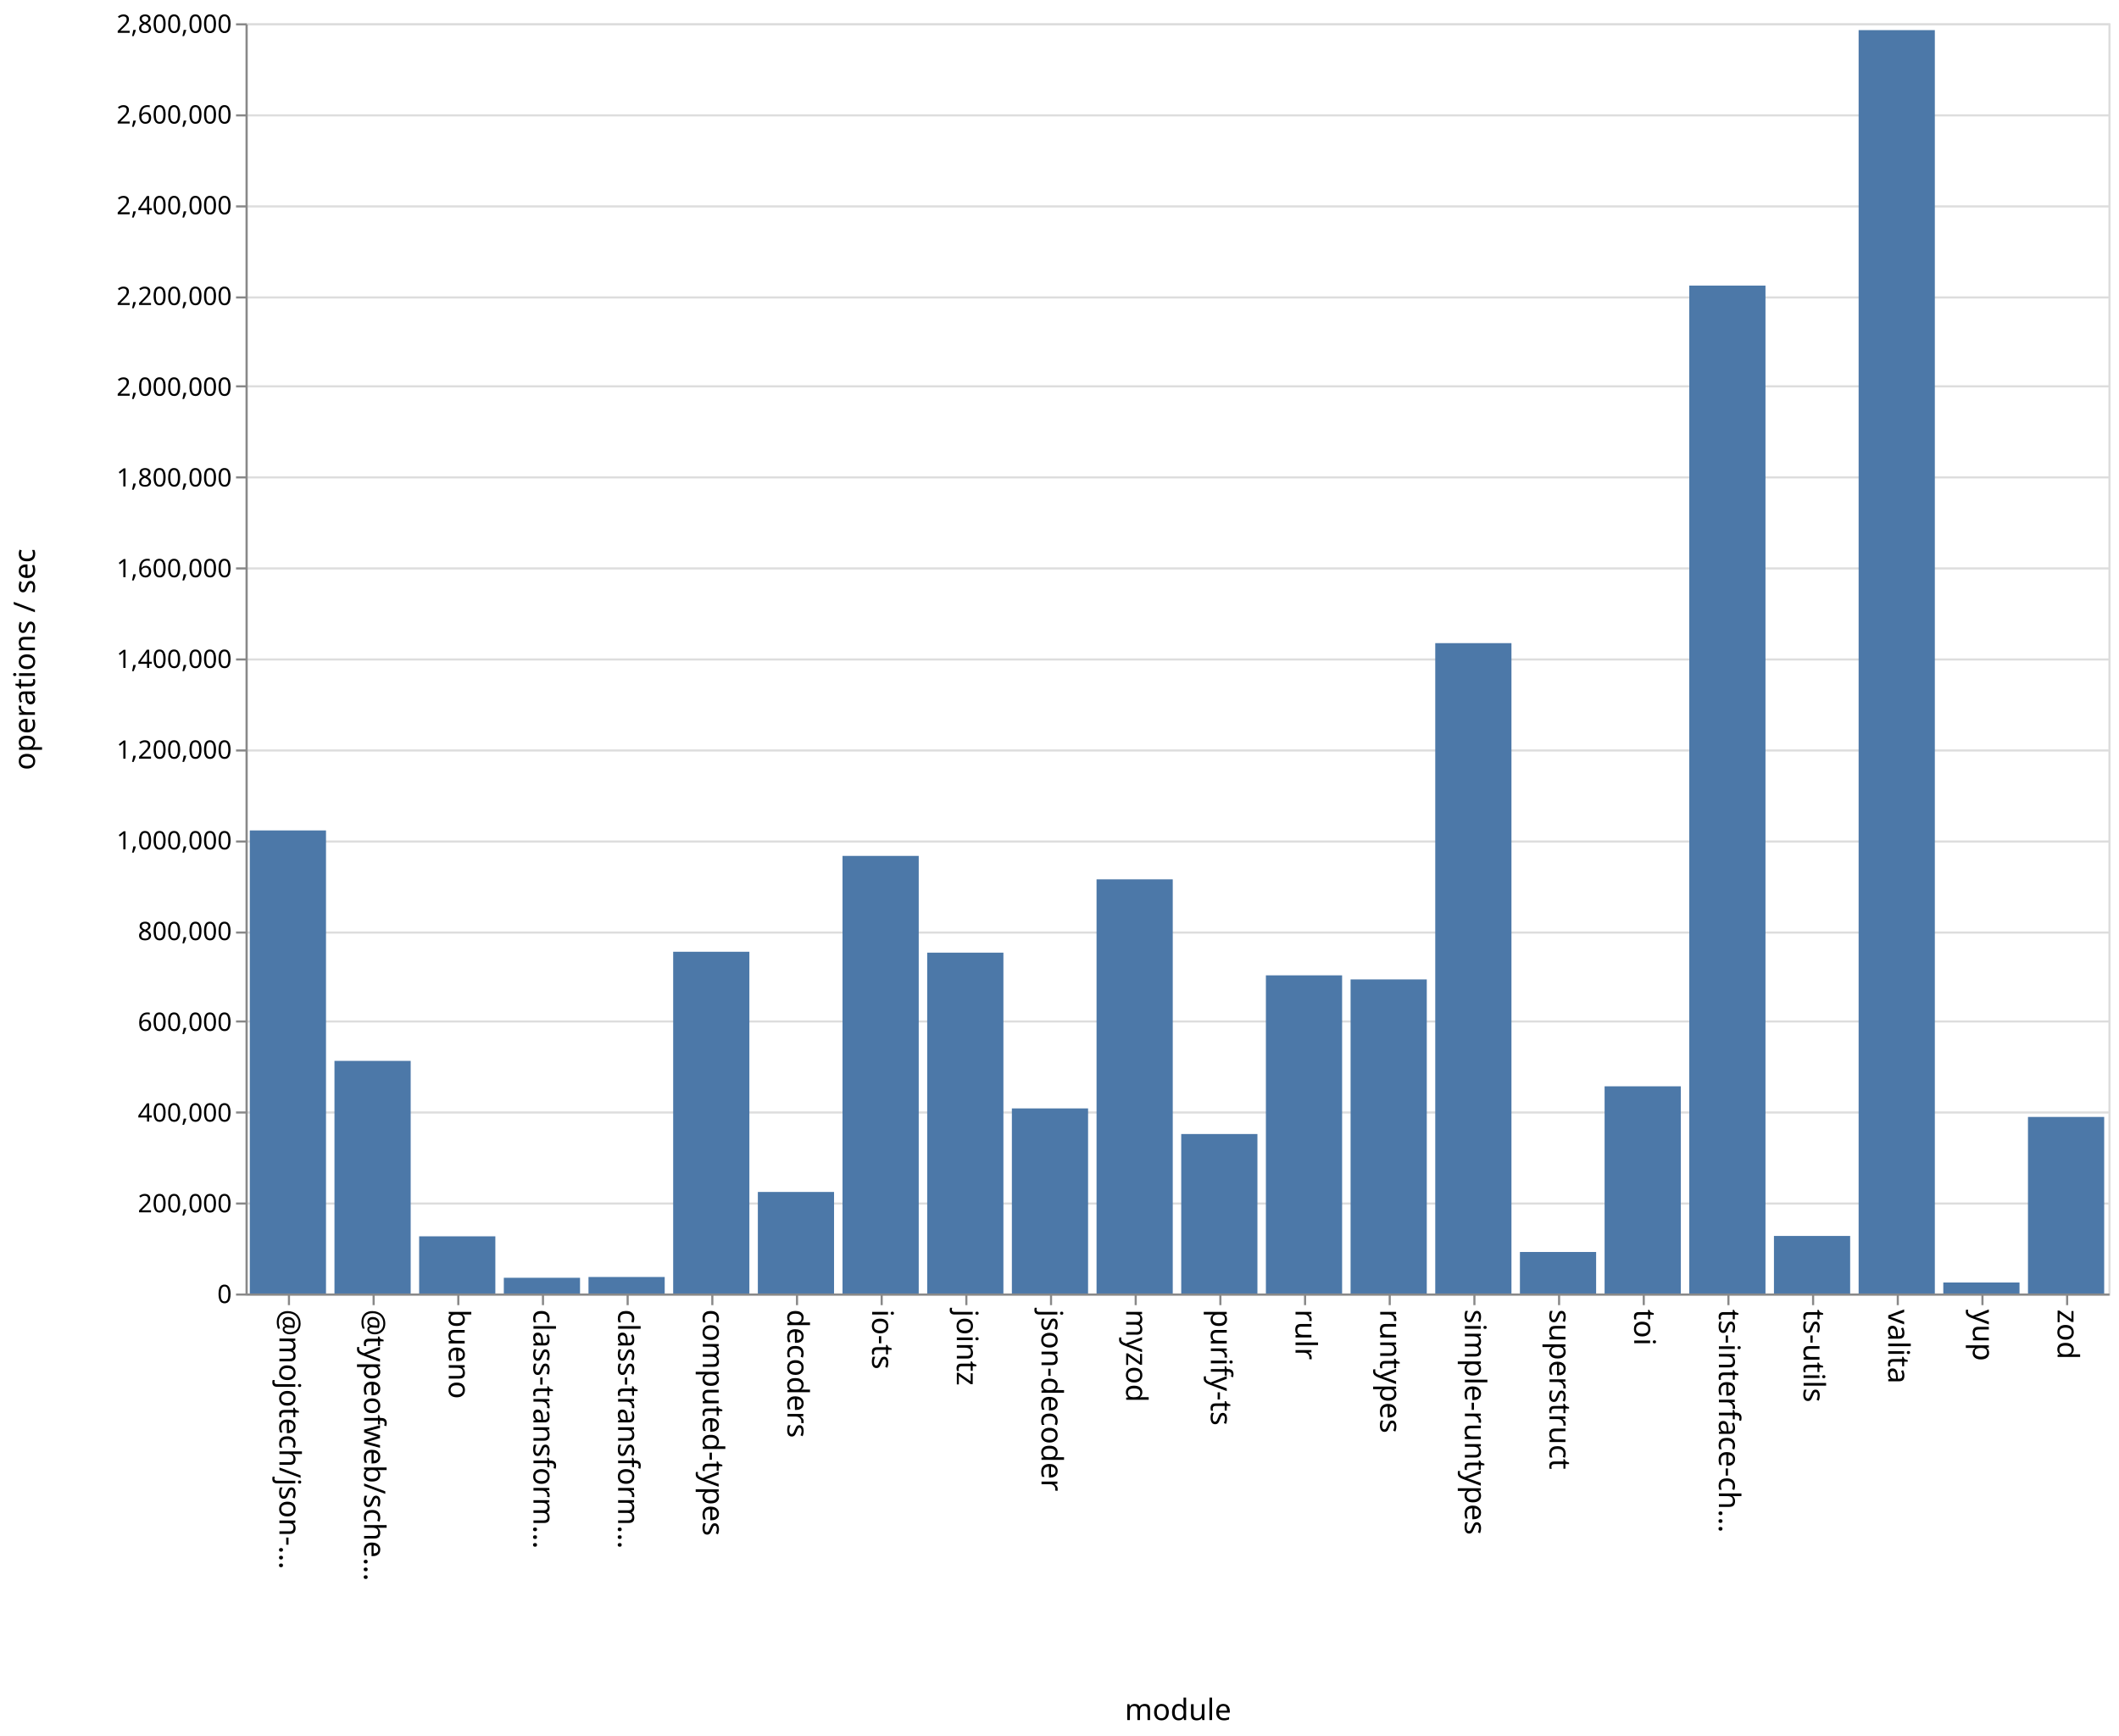
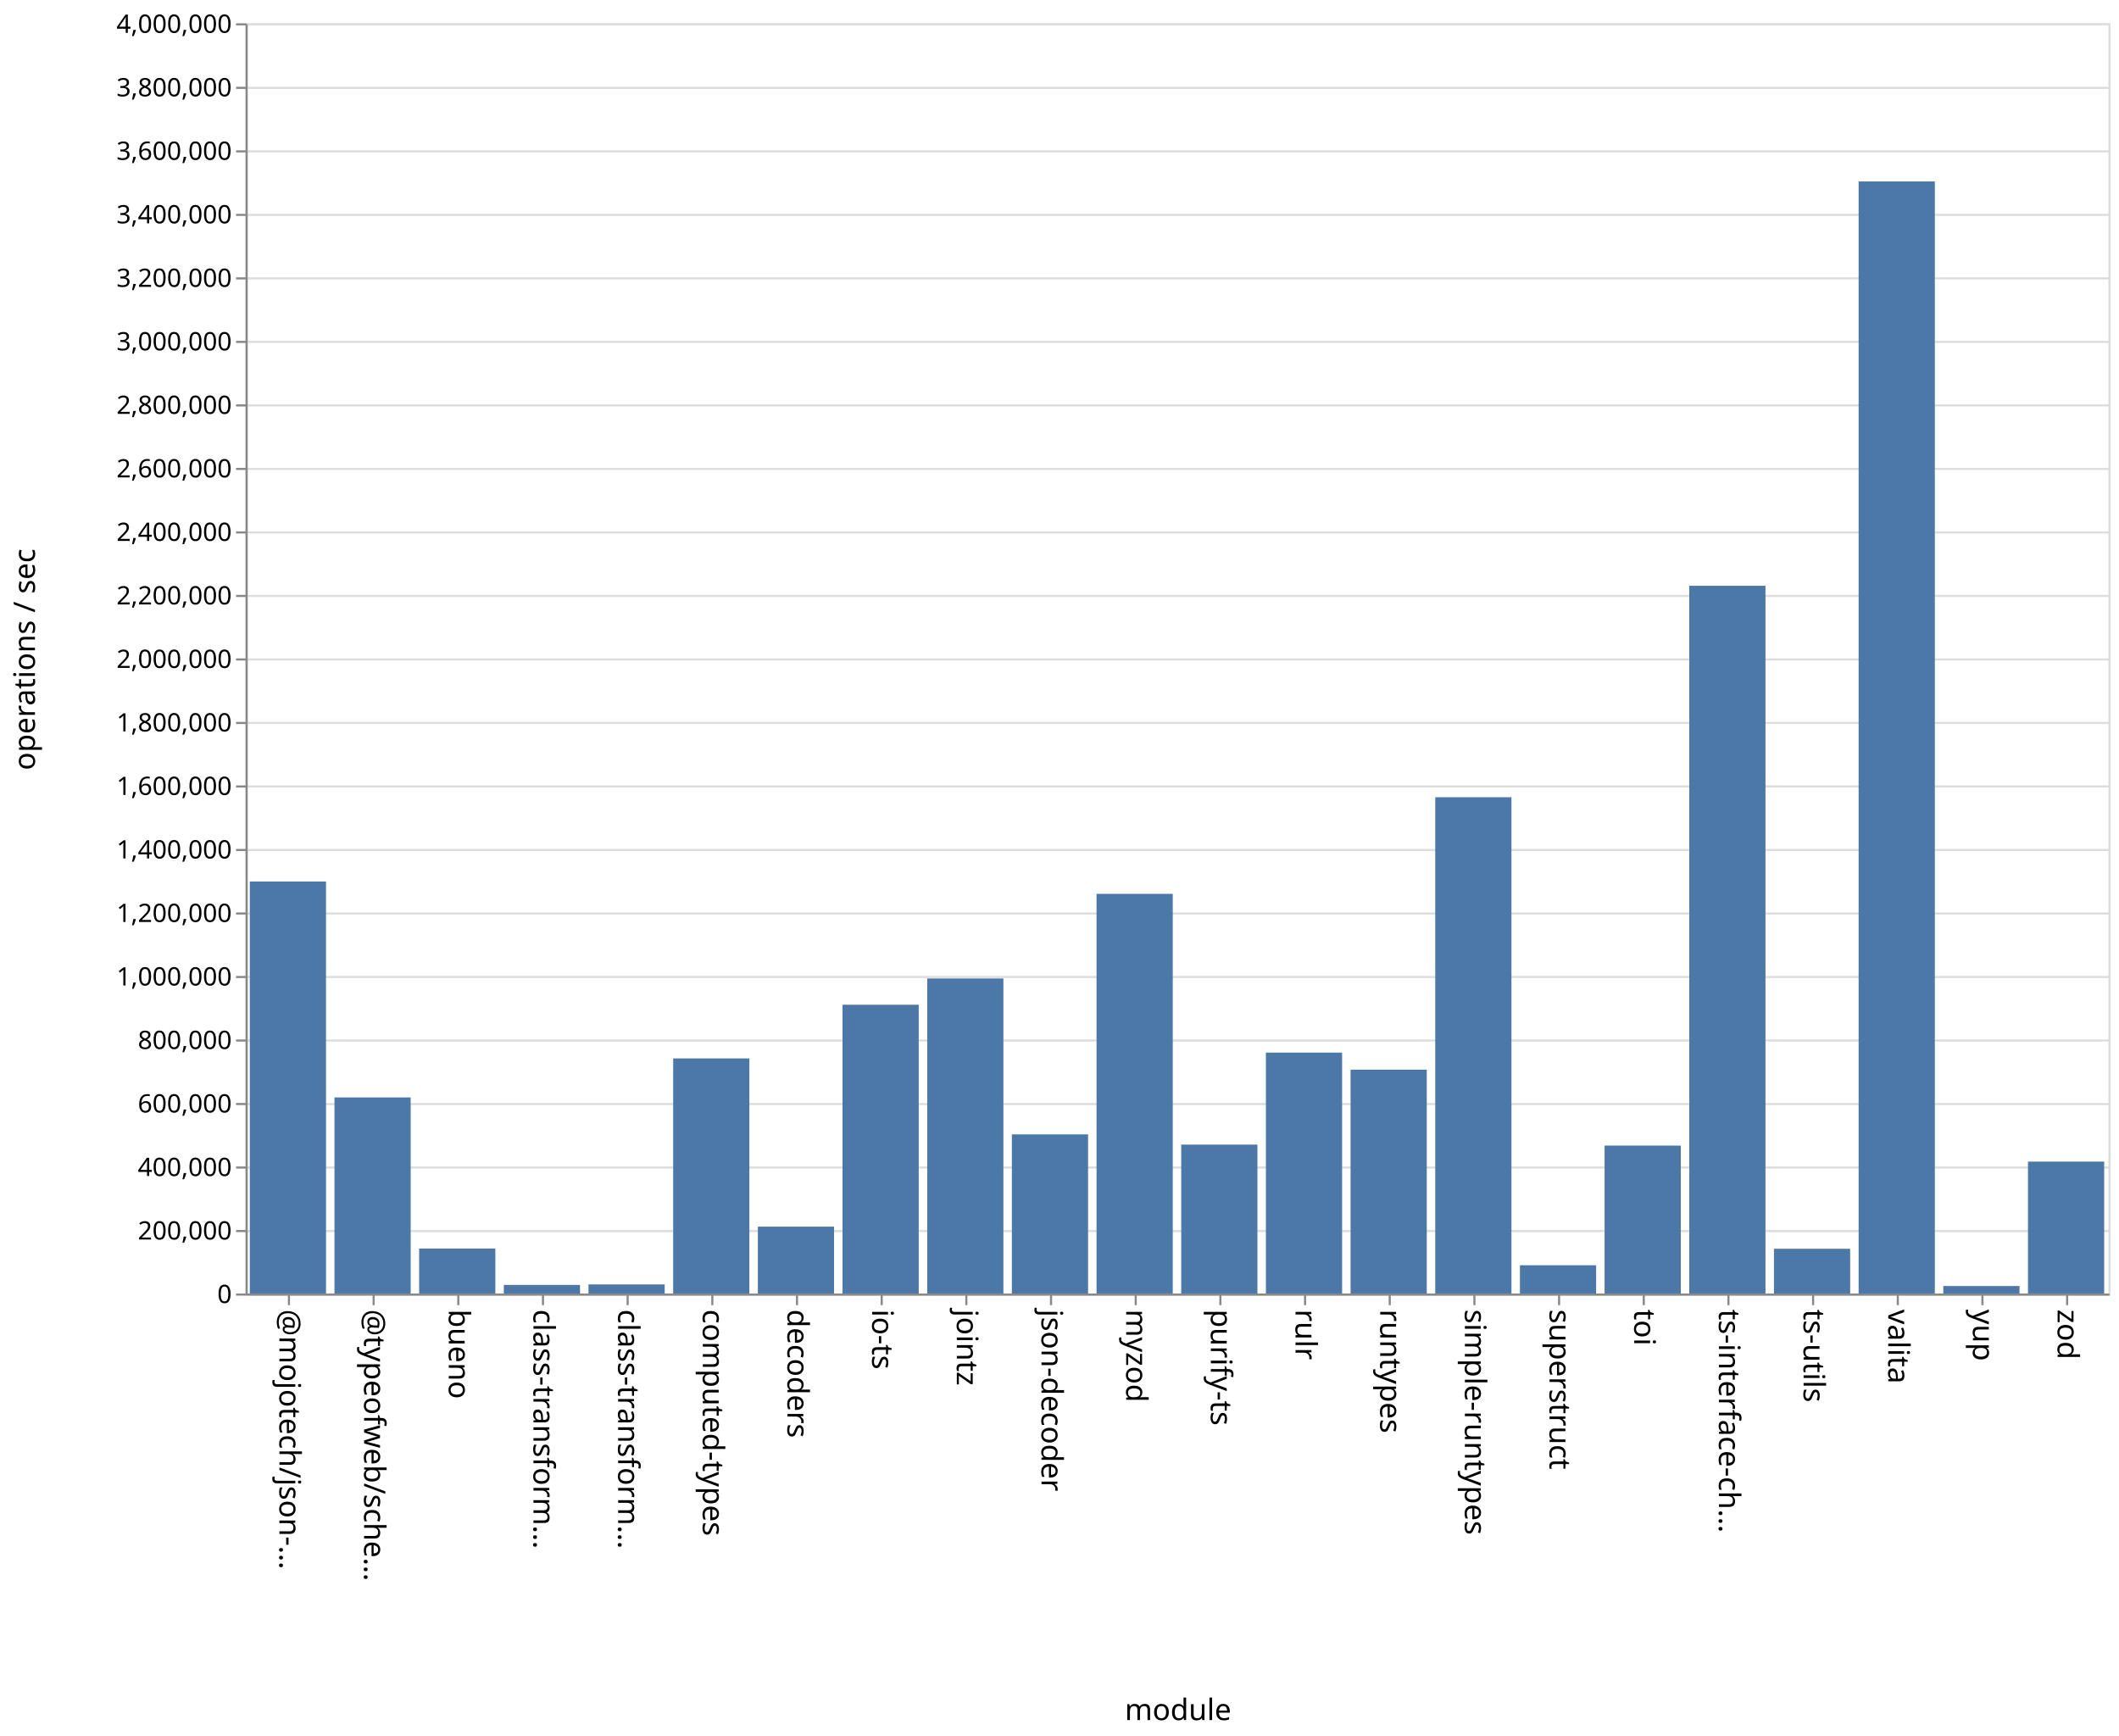
<svg xmlns="http://www.w3.org/2000/svg" class="marks" width="1001" height="820">
  <path fill="#fff" d="M0 0h1001v820H0z" />
  <g class="mark-group role-frame root" aria-roledescription="group mark container" fill="none" stroke-miterlimit="10">
    <path class="background" aria-hidden="true" d="M116.5 11.5h880v600h-880z" stroke="#ddd" />
-     <g class="mark-group role-axis" aria-roledescription="axis" aria-label="Y-axis for a linear scale with values from 0 to 2,800,000">
+     <g class="mark-group role-axis" aria-roledescription="axis" aria-label="Y-axis for a linear scale with values from 0 to 4,000,000">
      <path class="background" aria-hidden="true" d="M116.5 11.5z" pointer-events="none" />
      <g class="mark-rule role-axis-grid" pointer-events="none" stroke="#ddd">
-         <path d="M116.5 611.5h880M116.5 568.5h880M116.5 525.5h880M116.5 482.5h880M116.5 440.5h880M116.5 397.5h880M116.5 354.5h880M116.5 311.5h880M116.5 268.5h880M116.5 225.5h880M116.5 182.5h880M116.5 140.5h880M116.5 97.5h880M116.5 54.5h880M116.5 11.5h880" />
+         <path d="M116.5 611.5h880M116.5 581.5h880M116.5 551.5h880M116.5 521.5h880M116.5 491.5h880M116.5 461.5h880M116.5 431.5h880M116.5 401.5h880M116.5 371.5h880M116.5 341.5h880M116.5 311.5h880M116.5 281.5h880M116.5 251.5h880M116.5 221.5h880M116.5 191.5h880M116.5 161.5h880M116.5 131.5h880M116.5 101.5h880M116.5 71.5h880M116.5 41.5h880M116.5 11.5h880" />
      </g>
    </g>
    <g class="mark-group role-axis" aria-roledescription="axis" aria-label="X-axis titled 'module' for a discrete scale with 22 values: @mojotech/json-type-validation, @typeofweb/schema, bueno, class-transformer-validator-async, class-transformer-validator-sync, ending with zod">
      <path class="background" aria-hidden="true" d="M116.5 611.5z" pointer-events="none" />
      <g class="mark-rule role-axis-tick" pointer-events="none" stroke="#888">
        <path d="M136.5 611.5v5M176.5 611.5v5M216.5 611.5v5M256.5 611.5v5M296.5 611.5v5M336.5 611.5v5M376.5 611.5v5M416.5 611.5v5M456.5 611.5v5M496.5 611.5v5M536.5 611.5v5M576.5 611.5v5M616.5 611.5v5M656.5 611.5v5M696.5 611.5v5M736.5 611.5v5M776.5 611.5v5M816.5 611.5v5M856.5 611.5v5M896.5 611.5v5M936.5 611.5v5M976.5 611.5v5" />
      </g>
      <g class="mark-text role-axis-label" pointer-events="none" font-family="sans-serif" font-size="14" fill="#000">
        <text transform="rotate(90 -243.25 375.25)">@mojotech/json-…</text>
        <text transform="rotate(90 -223.25 395.25)">@typeofweb/sche…</text>
        <text transform="rotate(90 -203.25 415.25)">bueno</text>
        <text transform="rotate(90 -183.25 435.25)">class-transform…</text>
        <text transform="rotate(90 -163.25 455.25)">class-transform…</text>
        <text transform="rotate(90 -143.25 475.25)">computed-types</text>
        <text transform="rotate(90 -123.25 495.25)">decoders</text>
        <text transform="rotate(90 -103.25 515.25)">io-ts</text>
        <text transform="rotate(90 -83.25 535.25)">jointz</text>
        <text transform="rotate(90 -63.25 555.25)">json-decoder</text>
        <text transform="rotate(90 -43.25 575.25)">myzod</text>
        <text transform="rotate(90 -23.25 595.25)">purify-ts</text>
        <text transform="rotate(90 -3.25 615.25)">rulr</text>
        <text transform="rotate(90 16.75 635.25)">runtypes</text>
        <text transform="rotate(90 36.75 655.25)">simple-runtypes</text>
        <text transform="rotate(90 56.75 675.25)">superstruct</text>
        <text transform="rotate(90 76.75 695.25)">toi</text>
        <text transform="rotate(90 96.75 715.25)">ts-interface-ch…</text>
        <text transform="rotate(90 116.75 735.25)">ts-utils</text>
        <text transform="rotate(90 136.75 755.25)">valita</text>
        <text transform="rotate(90 156.75 775.25)">yup</text>
        <text transform="rotate(90 176.75 795.25)">zod</text>
      </g>
      <path stroke="#888" d="M116.5 611.5h880" class="mark-rule role-axis-domain" pointer-events="none" />
      <text text-anchor="middle" transform="translate(556.5 812.5)" font-family="sans-serif" font-size="14" fill="#000" class="mark-text role-axis-title" pointer-events="none">module</text>
    </g>
-     <g class="mark-group role-axis" aria-roledescription="axis" aria-label="Y-axis titled 'operations / sec' for a linear scale with values from 0 to 2,800,000">
+     <g class="mark-group role-axis" aria-roledescription="axis" aria-label="Y-axis titled 'operations / sec' for a linear scale with values from 0 to 4,000,000">
      <path class="background" aria-hidden="true" d="M116.5 11.5z" pointer-events="none" />
      <g class="mark-rule role-axis-tick" pointer-events="none" stroke="#888">
-         <path d="M116.5 611.5h-5M116.5 568.5h-5M116.5 525.5h-5M116.5 482.5h-5M116.5 440.5h-5M116.5 397.5h-5M116.5 354.5h-5M116.5 311.5h-5M116.5 268.5h-5M116.5 225.5h-5M116.5 182.5h-5M116.5 140.5h-5M116.5 97.5h-5M116.5 54.5h-5M116.5 11.5h-5" />
+         <path d="M116.5 611.5h-5M116.5 581.5h-5M116.5 551.5h-5M116.5 521.5h-5M116.5 491.5h-5M116.5 461.5h-5M116.5 431.5h-5M116.5 401.5h-5M116.5 371.5h-5M116.5 341.5h-5M116.5 311.5h-5M116.5 281.5h-5M116.5 251.5h-5M116.5 221.5h-5M116.5 191.5h-5M116.5 161.5h-5M116.5 131.5h-5M116.5 101.5h-5M116.5 71.5h-5M116.5 41.5h-5M116.5 11.5h-5" />
      </g>
      <g class="mark-text role-axis-label" pointer-events="none" text-anchor="end" font-family="sans-serif" font-size="12" fill="#000">
        <text transform="translate(109.5 615.5)">0</text>
-         <text transform="translate(109.5 572.643)">200,000</text>
-         <text transform="translate(109.5 529.786)">400,000</text>
-         <text transform="translate(109.5 486.929)">600,000</text>
-         <text transform="translate(109.5 444.071)">800,000</text>
-         <text transform="translate(109.5 401.214)">1,000,000</text>
-         <text transform="translate(109.5 358.357)">1,200,000</text>
-         <text transform="translate(109.5 315.5)">1,400,000</text>
-         <text transform="translate(109.5 272.643)">1,600,000</text>
-         <text transform="translate(109.5 229.786)">1,800,000</text>
-         <text transform="translate(109.5 186.929)">2,000,000</text>
-         <text transform="translate(109.5 144.071)">2,200,000</text>
-         <text transform="translate(109.5 101.214)">2,400,000</text>
-         <text transform="translate(109.5 58.357)">2,600,000</text>
-         <text transform="translate(109.5 15.5)">2,800,000</text>
+         <text transform="translate(109.5 585.5)">200,000</text>
+         <text transform="translate(109.5 555.5)">400,000</text>
+         <text transform="translate(109.5 525.5)">600,000</text>
+         <text transform="translate(109.5 495.5)">800,000</text>
+         <text transform="translate(109.5 465.5)">1,000,000</text>
+         <text transform="translate(109.5 435.5)">1,200,000</text>
+         <text transform="translate(109.5 405.5)">1,400,000</text>
+         <text transform="translate(109.5 375.5)">1,600,000</text>
+         <text transform="translate(109.5 345.5)">1,800,000</text>
+         <text transform="translate(109.5 315.5)">2,000,000</text>
+         <text transform="translate(109.5 285.5)">2,200,000</text>
+         <text transform="translate(109.5 255.5)">2,400,000</text>
+         <text transform="translate(109.5 225.5)">2,600,000</text>
+         <text transform="translate(109.5 195.5)">2,800,000</text>
+         <text transform="translate(109.5 165.5)">3,000,000</text>
+         <text transform="translate(109.5 135.5)">3,200,000</text>
+         <text transform="translate(109.5 105.5)">3,400,000</text>
+         <text transform="translate(109.5 75.5)">3,600,000</text>
+         <text transform="translate(109.5 45.5)">3,800,000</text>
+         <text transform="translate(109.5 15.5)">4,000,000</text>
      </g>
      <path stroke="#888" d="M116.5 611.5v-600" class="mark-rule role-axis-domain" pointer-events="none" />
      <text text-anchor="middle" transform="rotate(-90 164 147.5)" font-family="sans-serif" font-size="14" fill="#000" class="mark-text role-axis-title" pointer-events="none">operations / sec</text>
    </g>
    <g class="mark-rect role-mark marks" aria-roledescription="rect mark container" fill="#4c78a8">
-       <path d="M198 583.99h36V611h-36zM238 603.572h36V611h-36zM278 603.203h36V611h-36zM318 449.572h36V611h-36zM358 563.031h36V611h-36zM398 404.294h36V611h-36zM438 449.993h36V611h-36zM478 523.573h36V611h-36zM118 392.265h36V611h-36zM518 415.359h36V611h-36zM558 535.67h36V611h-36zM598 460.715h36V611h-36zM638 462.638h36V611h-36zM678 303.796h36V611h-36zM718 591.386h36V611h-36zM758 513.133h36V611h-36zM798 134.897h36V611h-36zM838 583.815h36V611h-36zM158 501.118h36V611h-36zM878 14.228h36V611h-36zM918 605.803h36V611h-36zM958 527.597h36V611h-36z" />
+       <path d="M198 589.751h36V611h-36zM238 606.941h36V611h-36zM278 606.706h36V611h-36zM318 499.958h36V611h-36zM358 579.42h36V611h-36zM398 474.598h36V611h-36zM438 462.19h36V611h-36zM478 535.842h36V611h-36zM118 416.382h36V611h-36zM518 422.223h36V611h-36zM558 540.663h36V611h-36zM598 497.211h36V611h-36zM638 505.262h36V611h-36zM678 376.582h36V611h-36zM718 597.657h36V611h-36zM758 541.132h36V611h-36zM798 276.694h36V611h-36zM838 589.872h36V611h-36zM158 518.388h36V611h-36zM878 85.705h36V611h-36zM918 607.47h36V611h-36zM958 548.694h36V611h-36z" />
    </g>
  </g>
</svg>
